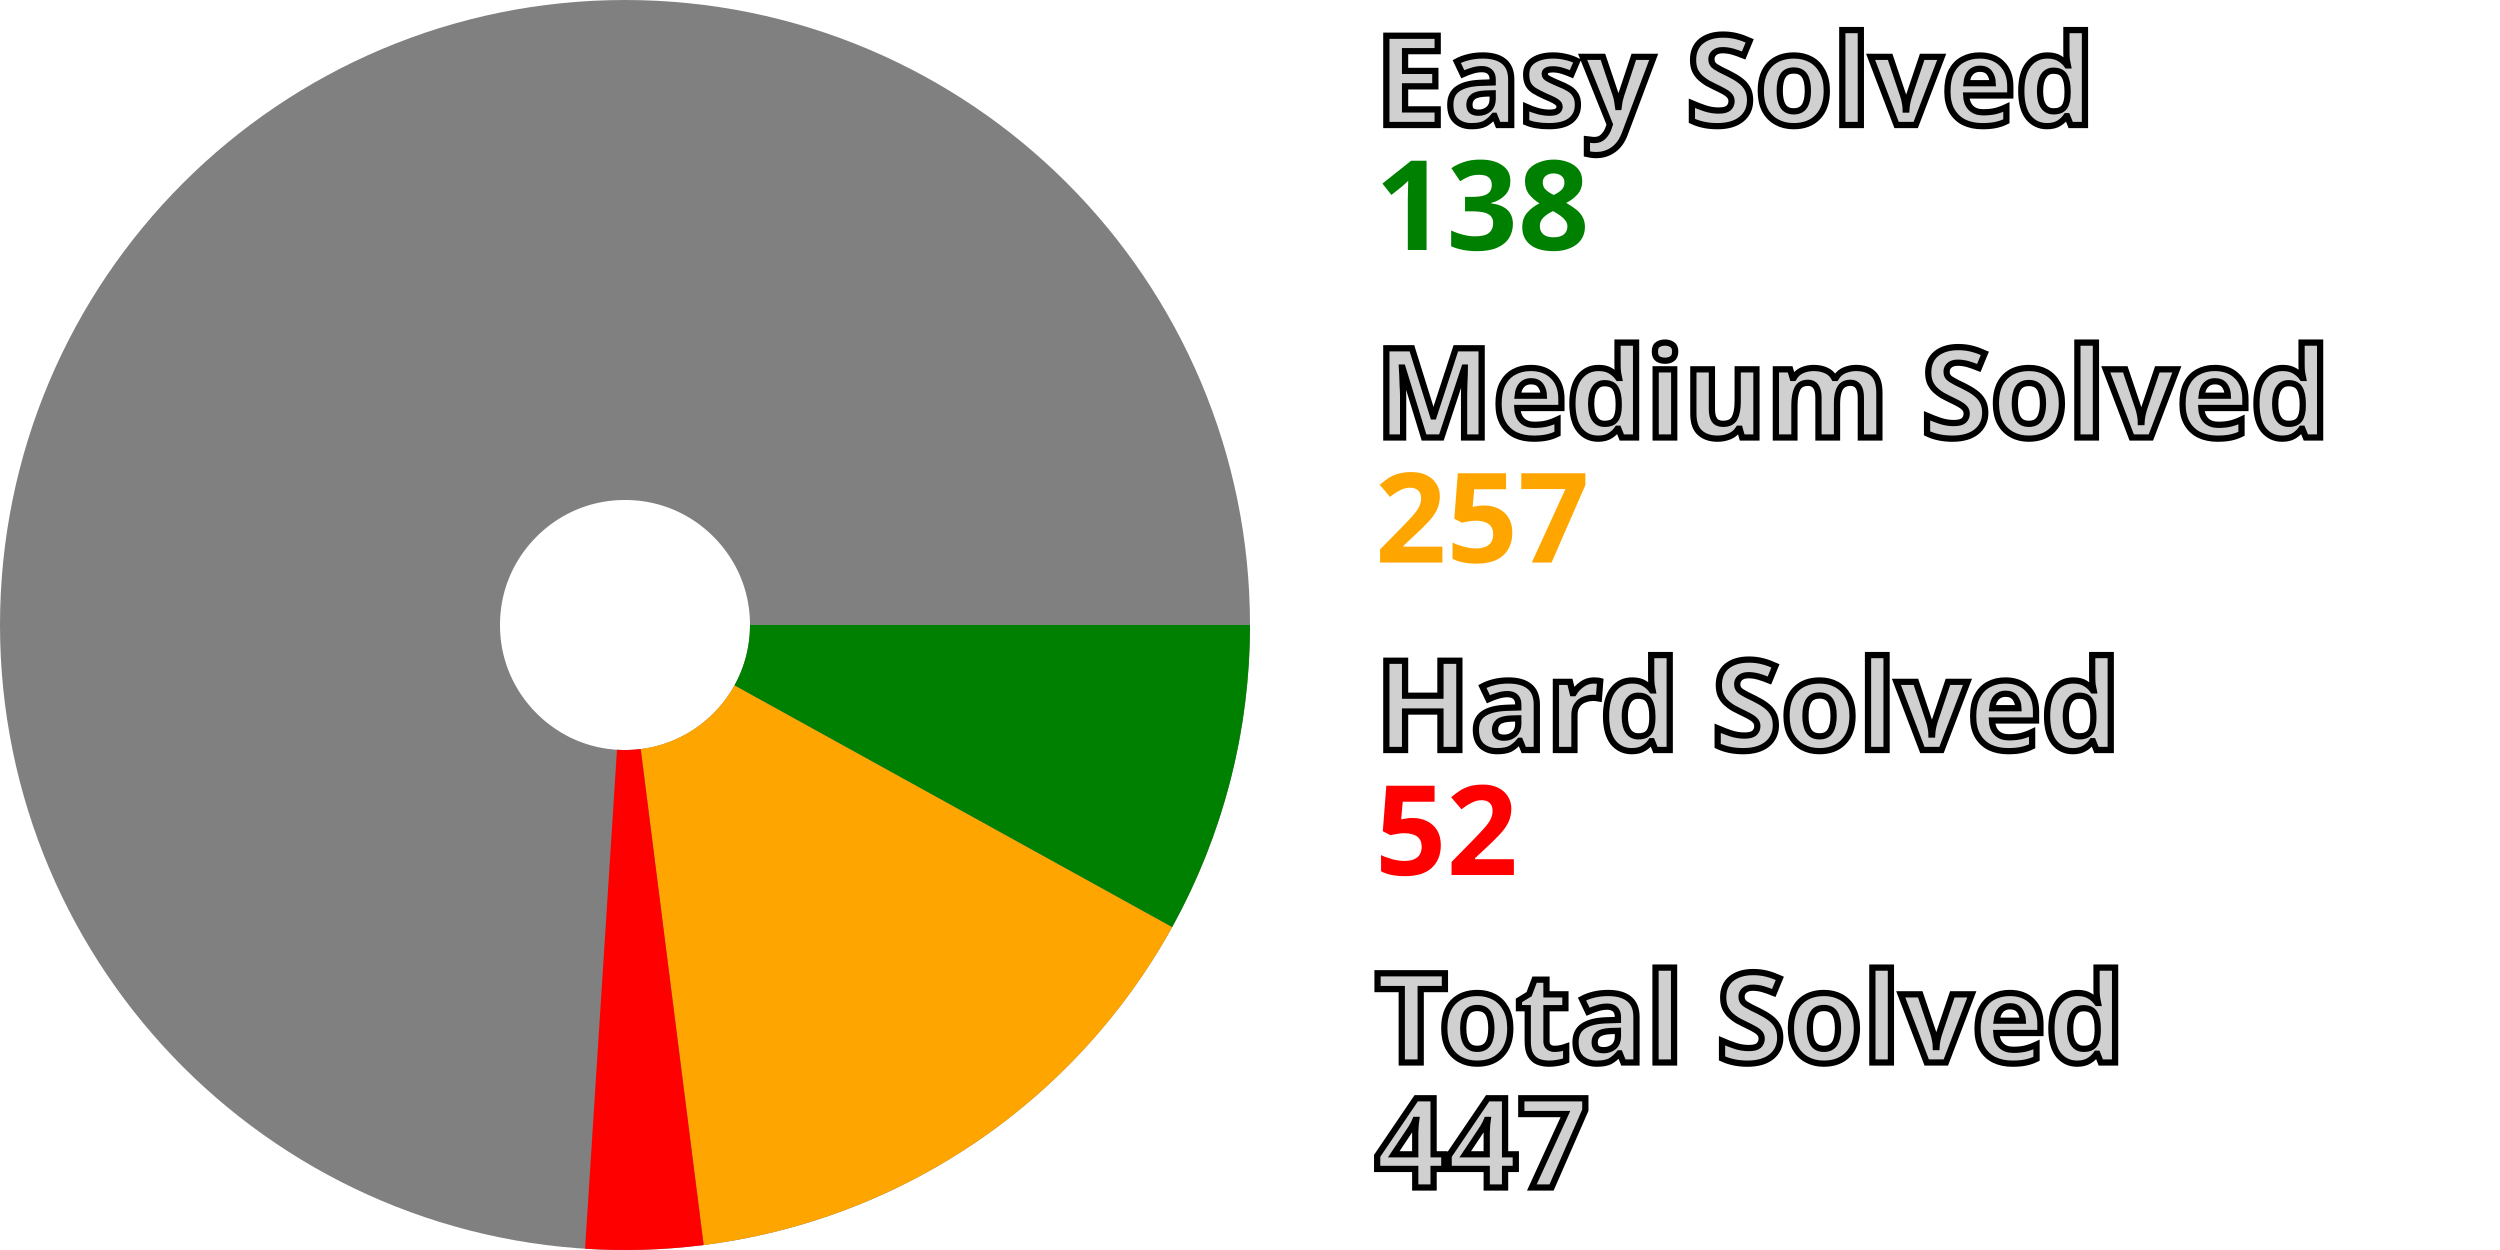
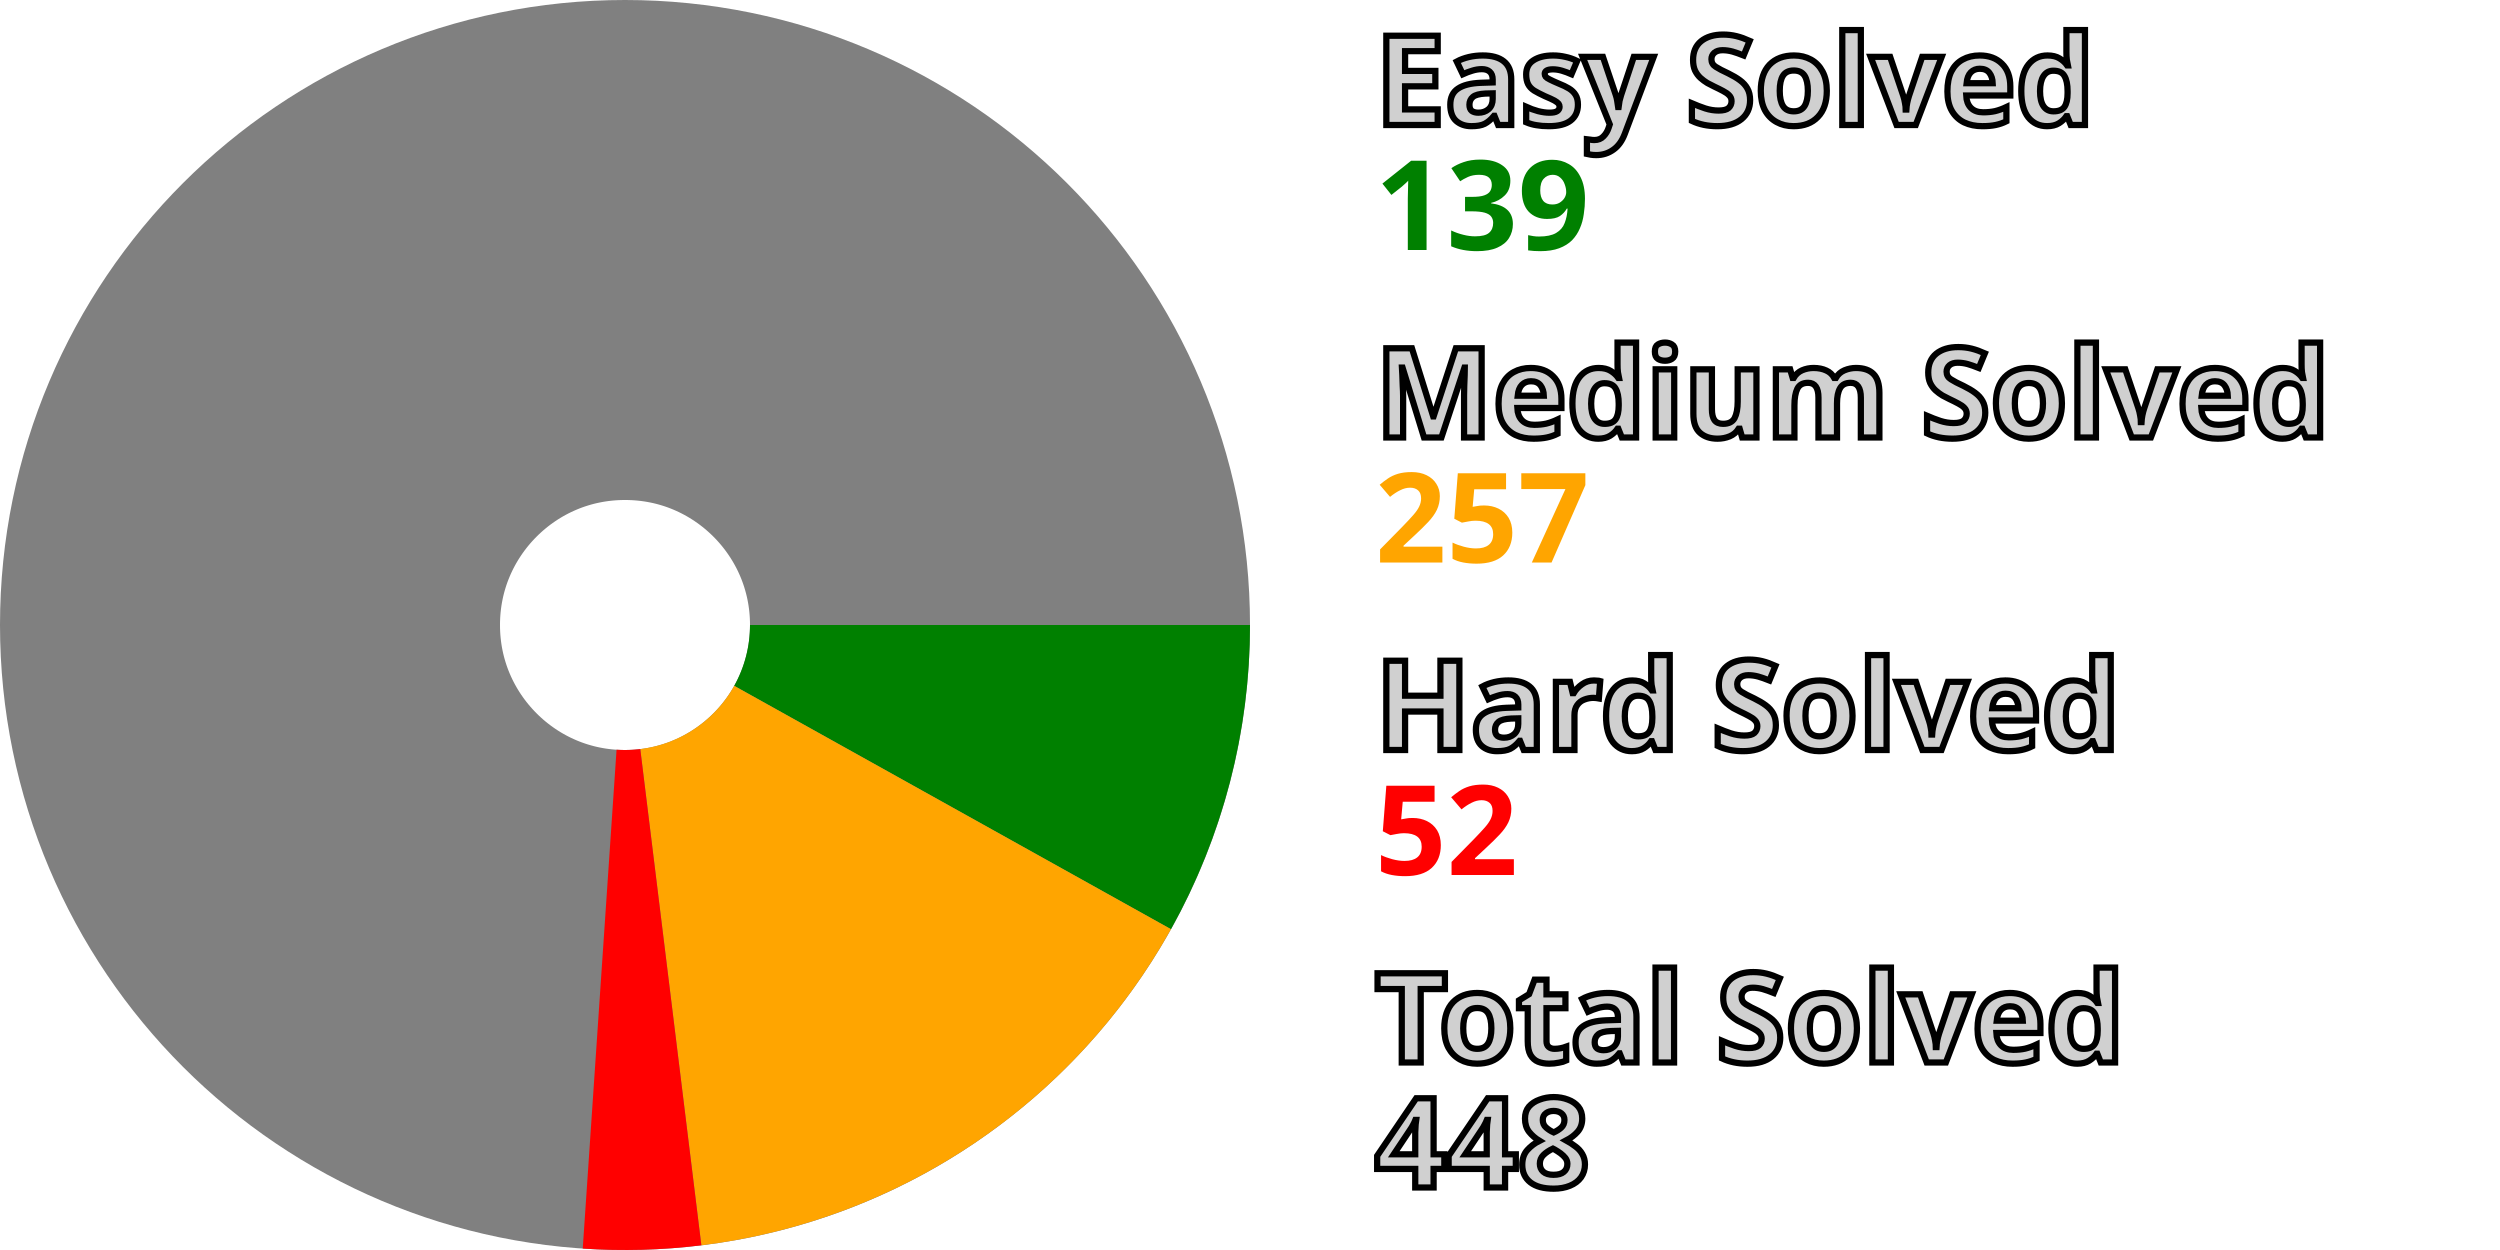
<svg xmlns="http://www.w3.org/2000/svg" width="200" height="100" viewBox="0 0 200 100" stroke-width="40" fill="none">
  <style>.small {font: bold 10px sans-serif; fill: #d0d0d0; stroke: black; stroke-width: 0.5px;}</style>
  <style>.esy {font: bold 10px sans-serif; fill: green;}</style>
  <style>.mdm {font: bold 10px sans-serif; fill: orange;}</style>
  <style>.hrd {font: bold 10px sans-serif; fill: red;}</style>
  <circle cx="50" cy="50" r="30.0" stroke="gray" />
-   <path d="M80.0 50 A 30.0 30.0, 0, 0, 1, 76.26 64.506" stroke="green" />
-   <path d="M76.26 64.506 A 30.0 30.0, 0, 0, 1, 53.775 79.762" stroke="orange" />
-   <path d="M53.775 79.762 A 30.0 30.0, 0, 0, 1, 48.081 79.939" stroke="red" />
+   <path d="M80.0 50 A 30.0 30.0, 0, 0, 1, 76.206 64.602" stroke="green" />
+   <path d="M76.206 64.602 A 30.0 30.0, 0, 0, 1, 53.666 79.775" stroke="orange" />
+   <path d="M53.666 79.775 A 30.0 30.0, 0, 0, 1, 47.972 79.931" stroke="red" />
  <text x="110.0" y="10.0" class="small">Easy Solved</text>
-   <text x="110.0" y="20.0" class="esy">138</text>
+   <text x="110.0" y="20.0" class="esy">139</text>
  <text x="110.0" y="35.0" class="small">Medium Solved</text>
  <text x="110.0" y="45.0" class="mdm">257</text>
  <text x="110.0" y="60.0" class="small">Hard Solved</text>
  <text x="110.0" y="70.0" class="hrd">52</text>
  <text x="110.0" y="85.0" class="small">Total Solved</text>
-   <text x="110.0" y="95.0" class="small">447</text>
+   <text x="110.0" y="95.0" class="small">448</text>
</svg>
